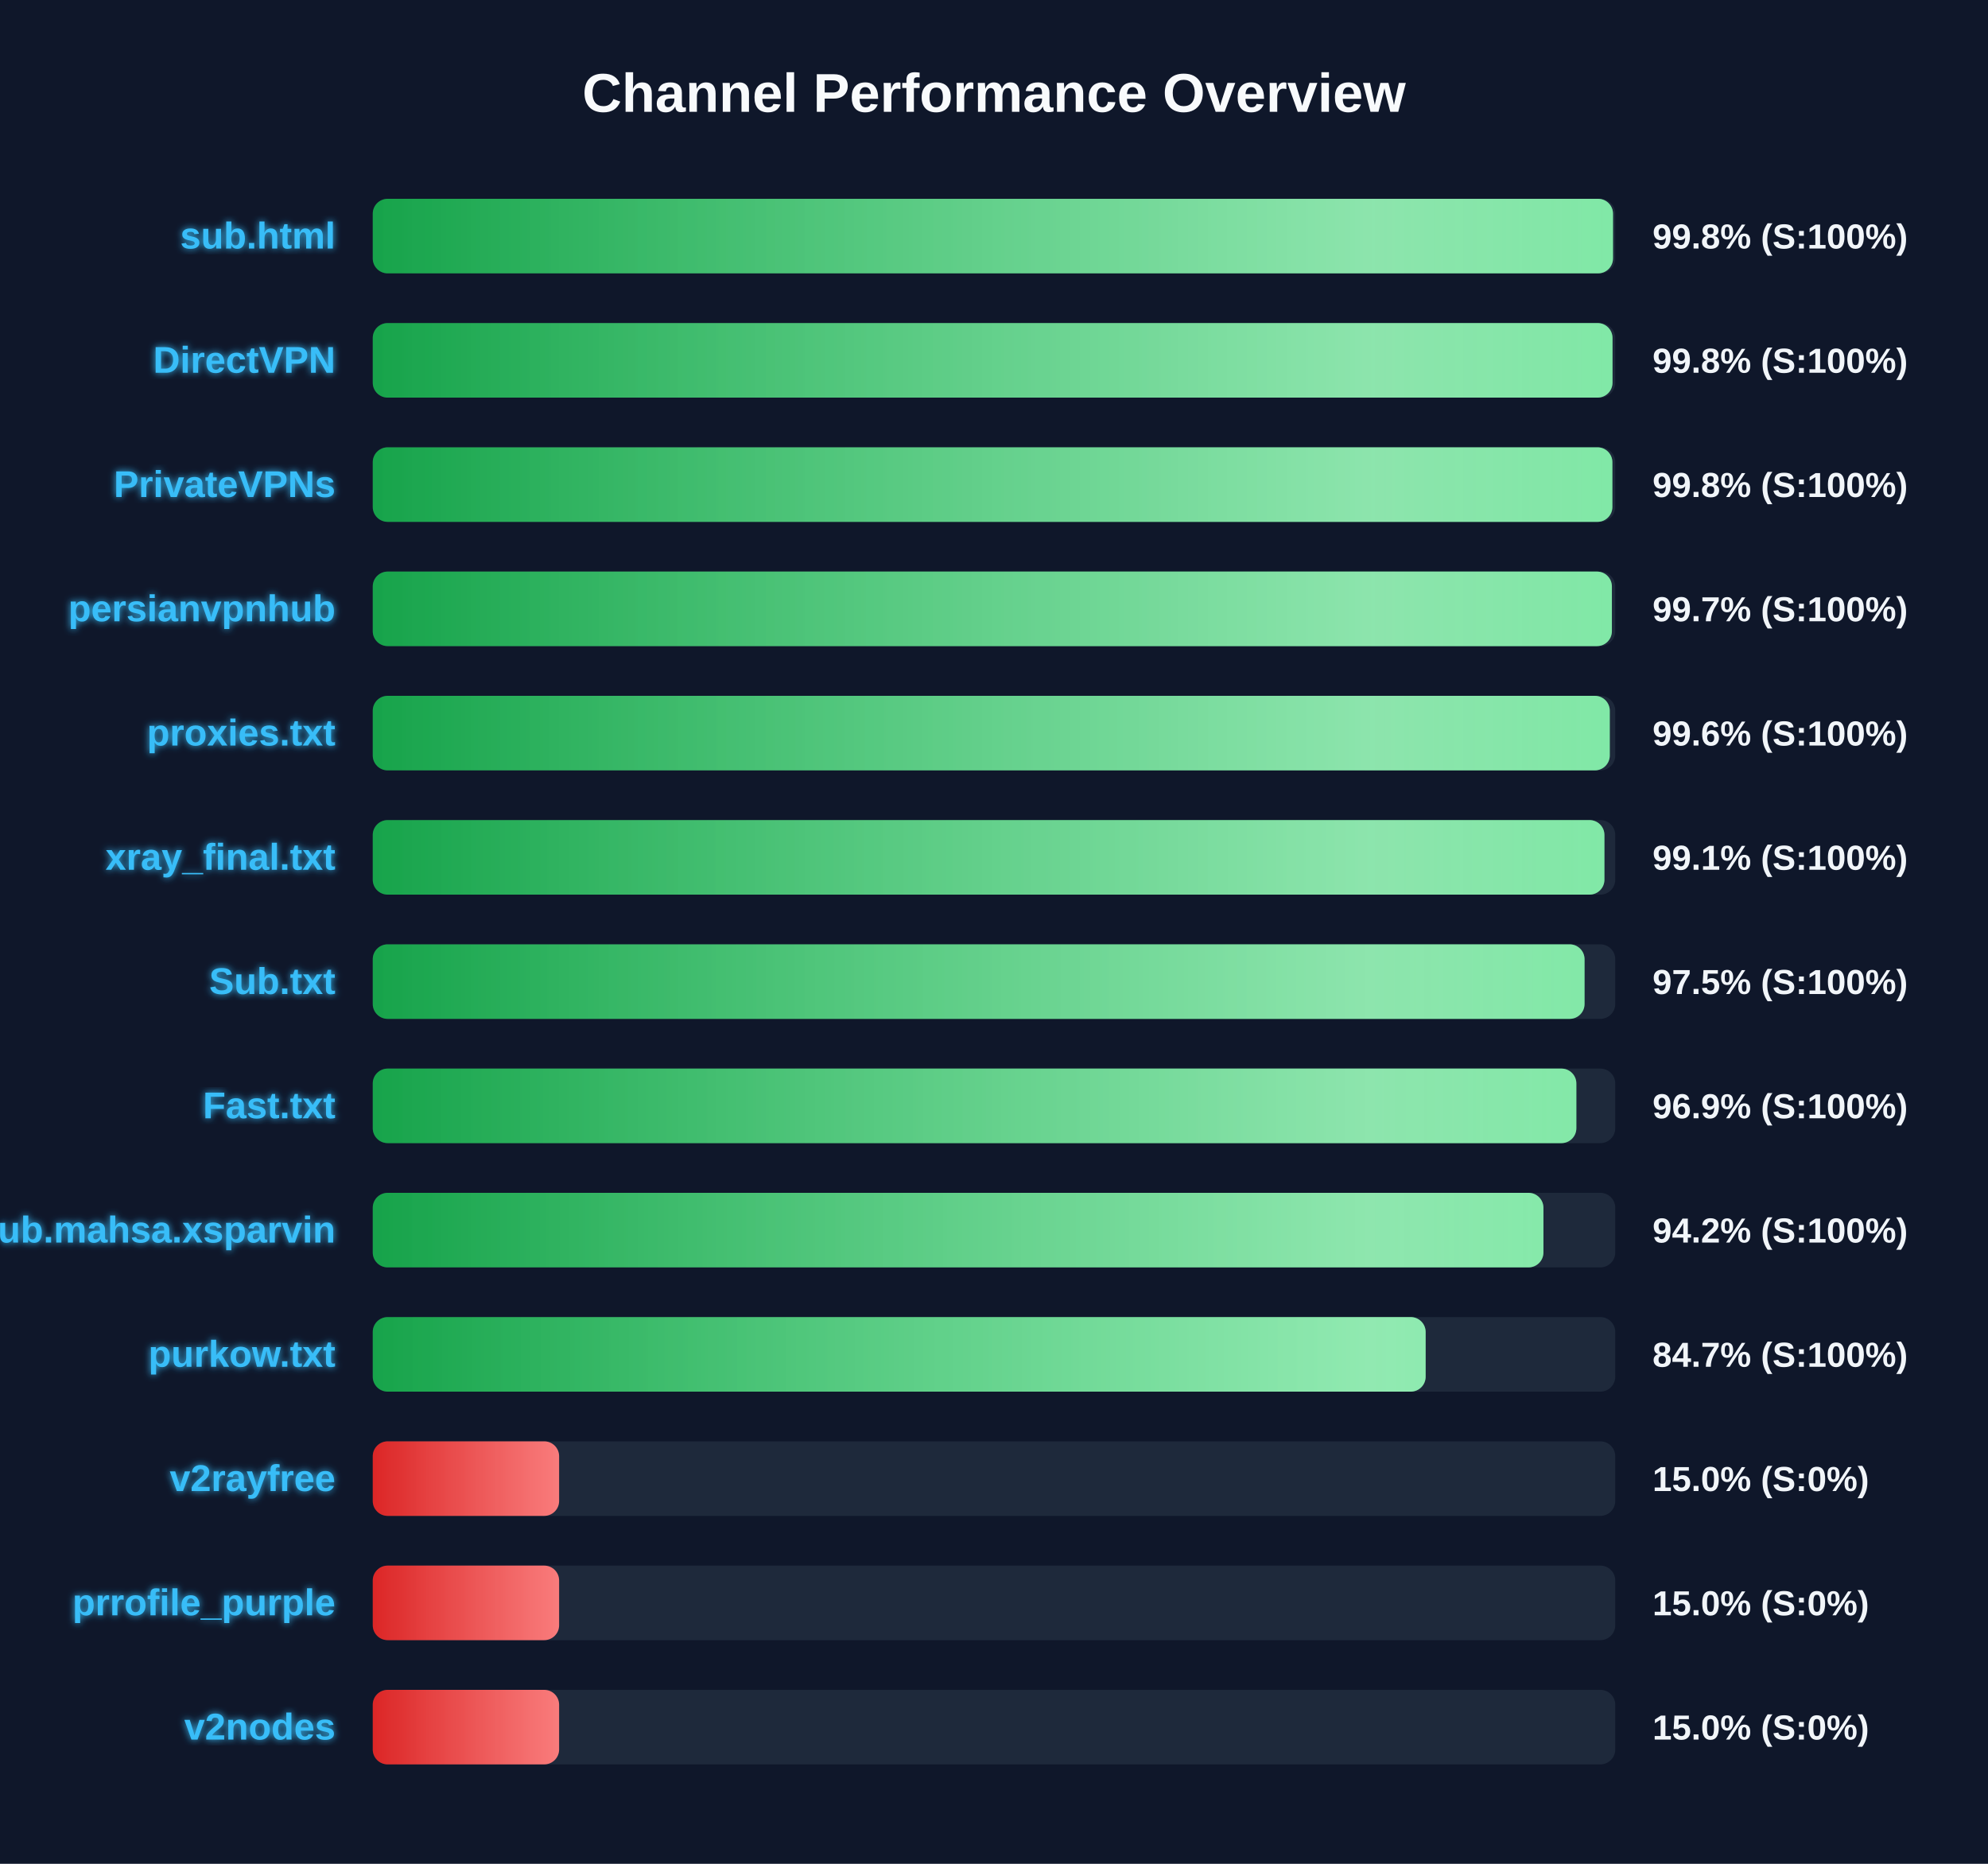
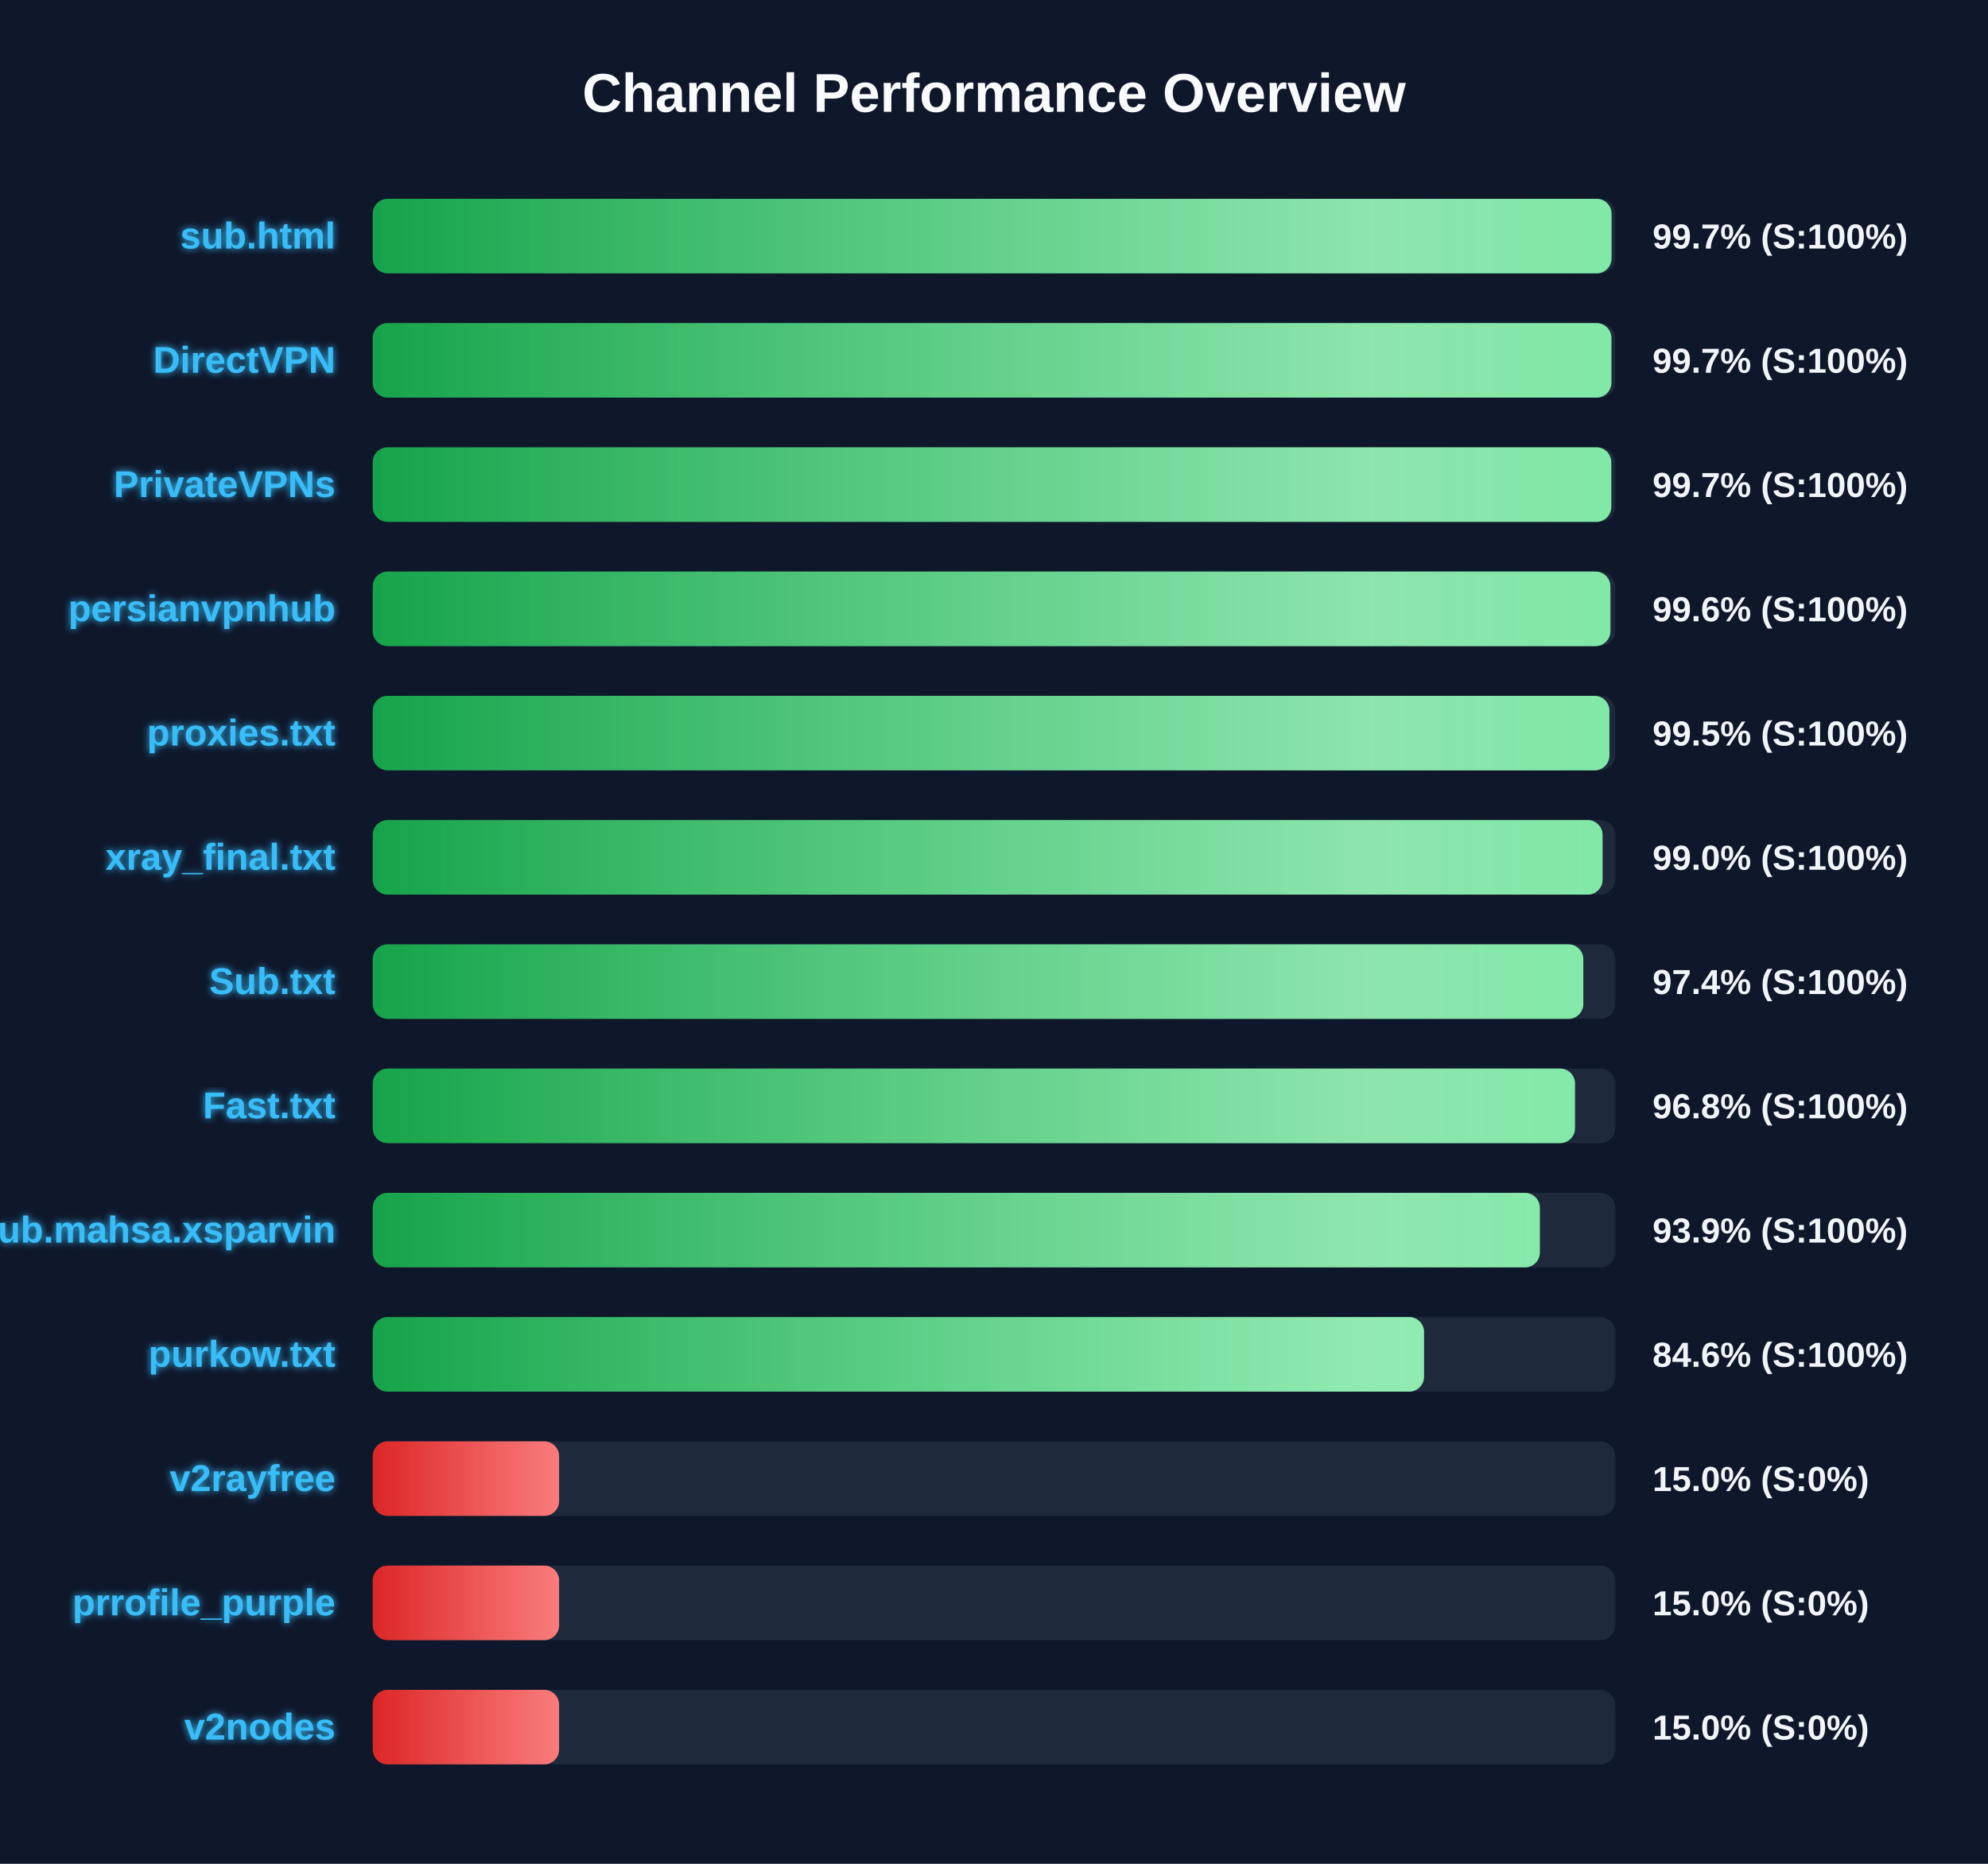
<svg xmlns="http://www.w3.org/2000/svg" width="800" height="750" version="1.1">
  <defs>
    <linearGradient id="grad-green" x1="0%" y1="0%" x2="100%" y2="0%">
      <stop offset="0%" stop-color="#16a34a" />
      <stop offset="100%" stop-color="#4ade80" />
    </linearGradient>
    <linearGradient id="grad-yellow" x1="0%" y1="0%" x2="100%" y2="0%">
      <stop offset="0%" stop-color="#ca8a04" />
      <stop offset="100%" stop-color="#fde047" />
    </linearGradient>
    <linearGradient id="grad-red" x1="0%" y1="0%" x2="100%" y2="0%">
      <stop offset="0%" stop-color="#dc2626" />
      <stop offset="100%" stop-color="#f87171" />
    </linearGradient>
    <linearGradient id="shimmer" x1="0%" y1="0%" x2="100%" y2="0%">
      <stop offset="0%" stop-color="rgba(255,255,255,0)" />
      <stop offset="50%" stop-color="rgba(255,255,255,0.4)" />
      <stop offset="100%" stop-color="rgba(255,255,255,0)" />
    </linearGradient>
    <filter id="glow" x="-20%" y="-20%" width="140%" height="140%">
      <feGaussianBlur stdDeviation="1.5" result="blur" />
      <feComposite in="SourceGraphic" in2="blur" operator="over" />
    </filter>
  </defs>
  <style>
        .bg-rect { fill: #0f172a; }
        .title { font: bold 22px 'Segoe UI', Arial, sans-serif; fill: #f8fafc; }
        .row { font: bold 15px 'Segoe UI', Arial, sans-serif; fill: #38bdf8; filter: url(#glow); }
        .score { font: bold 14px 'Segoe UI', Arial, sans-serif; fill: #f1f5f9; }
        @keyframes shimmer-anim {
            0% { transform: translateX(-100%); }
            100% { transform: translateX(200%); }
        }
        .shimmer-rect {
            animation: shimmer-anim 2.5s infinite linear;
        }
    </style>
  <rect width="100%" height="100%" class="bg-rect" />
  <text x="400" y="45" text-anchor="middle" class="title">Channel Performance Overview</text>
  <rect x="150" y="80" width="500" height="30" fill="#1e293b" rx="6" />
  <clipPath id="clip-0">
-     <rect x="150" y="80" width="499.1" height="30" rx="6" />
+     <rect x="150" y="80" width="498.5" height="30" rx="6" />
  </clipPath>
-   <rect x="150" y="80" width="499.1" height="30" fill="url(#grad-green)" rx="6" />
+   <rect x="150" y="80" width="498.5" height="30" fill="url(#grad-green)" rx="6" />
  <g clip-path="url(#clip-0)">
    <rect x="150" y="80" width="100%" height="30" fill="url(#shimmer)" class="shimmer-rect" />
  </g>
  <text x="135" y="100" text-anchor="end" class="row">sub.html</text>
-   <text x="665" y="100" text-anchor="start" class="score">99.8% (S:100%)</text>
+   <text x="665" y="100" text-anchor="start" class="score">99.7% (S:100%)</text>
  <rect x="150" y="130" width="500" height="30" fill="#1e293b" rx="6" />
  <clipPath id="clip-1">
-     <rect x="150" y="130" width="498.9" height="30" rx="6" />
+     <rect x="150" y="130" width="498.45" height="30" rx="6" />
  </clipPath>
-   <rect x="150" y="130" width="498.9" height="30" fill="url(#grad-green)" rx="6" />
+   <rect x="150" y="130" width="498.45" height="30" fill="url(#grad-green)" rx="6" />
  <g clip-path="url(#clip-1)">
    <rect x="150" y="130" width="100%" height="30" fill="url(#shimmer)" class="shimmer-rect" />
  </g>
  <text x="135" y="150" text-anchor="end" class="row">DirectVPN</text>
-   <text x="665" y="150" text-anchor="start" class="score">99.8% (S:100%)</text>
+   <text x="665" y="150" text-anchor="start" class="score">99.7% (S:100%)</text>
  <rect x="150" y="180" width="500" height="30" fill="#1e293b" rx="6" />
  <clipPath id="clip-2">
-     <rect x="150" y="180" width="498.85" height="30" rx="6" />
+     <rect x="150" y="180" width="498.4" height="30" rx="6" />
  </clipPath>
-   <rect x="150" y="180" width="498.85" height="30" fill="url(#grad-green)" rx="6" />
+   <rect x="150" y="180" width="498.4" height="30" fill="url(#grad-green)" rx="6" />
  <g clip-path="url(#clip-2)">
    <rect x="150" y="180" width="100%" height="30" fill="url(#shimmer)" class="shimmer-rect" />
  </g>
  <text x="135" y="200" text-anchor="end" class="row">PrivateVPNs</text>
-   <text x="665" y="200" text-anchor="start" class="score">99.8% (S:100%)</text>
+   <text x="665" y="200" text-anchor="start" class="score">99.7% (S:100%)</text>
  <rect x="150" y="230" width="500" height="30" fill="#1e293b" rx="6" />
  <clipPath id="clip-3">
-     <rect x="150" y="230" width="498.65" height="30" rx="6" />
+     <rect x="150" y="230" width="498.05" height="30" rx="6" />
  </clipPath>
-   <rect x="150" y="230" width="498.65" height="30" fill="url(#grad-green)" rx="6" />
+   <rect x="150" y="230" width="498.05" height="30" fill="url(#grad-green)" rx="6" />
  <g clip-path="url(#clip-3)">
    <rect x="150" y="230" width="100%" height="30" fill="url(#shimmer)" class="shimmer-rect" />
  </g>
  <text x="135" y="250" text-anchor="end" class="row">persianvpnhub</text>
-   <text x="665" y="250" text-anchor="start" class="score">99.7% (S:100%)</text>
+   <text x="665" y="250" text-anchor="start" class="score">99.6% (S:100%)</text>
  <rect x="150" y="280" width="500" height="30" fill="#1e293b" rx="6" />
  <clipPath id="clip-4">
-     <rect x="150" y="280" width="497.8" height="30" rx="6" />
+     <rect x="150" y="280" width="497.65" height="30" rx="6" />
  </clipPath>
-   <rect x="150" y="280" width="497.8" height="30" fill="url(#grad-green)" rx="6" />
+   <rect x="150" y="280" width="497.65" height="30" fill="url(#grad-green)" rx="6" />
  <g clip-path="url(#clip-4)">
    <rect x="150" y="280" width="100%" height="30" fill="url(#shimmer)" class="shimmer-rect" />
  </g>
  <text x="135" y="300" text-anchor="end" class="row">proxies.txt</text>
-   <text x="665" y="300" text-anchor="start" class="score">99.6% (S:100%)</text>
+   <text x="665" y="300" text-anchor="start" class="score">99.5% (S:100%)</text>
  <rect x="150" y="330" width="500" height="30" fill="#1e293b" rx="6" />
  <clipPath id="clip-5">
-     <rect x="150" y="330" width="495.65" height="30" rx="6" />
+     <rect x="150" y="330" width="494.9" height="30" rx="6" />
  </clipPath>
-   <rect x="150" y="330" width="495.65" height="30" fill="url(#grad-green)" rx="6" />
+   <rect x="150" y="330" width="494.9" height="30" fill="url(#grad-green)" rx="6" />
  <g clip-path="url(#clip-5)">
    <rect x="150" y="330" width="100%" height="30" fill="url(#shimmer)" class="shimmer-rect" />
  </g>
  <text x="135" y="350" text-anchor="end" class="row">xray_final.txt</text>
-   <text x="665" y="350" text-anchor="start" class="score">99.1% (S:100%)</text>
+   <text x="665" y="350" text-anchor="start" class="score">99.0% (S:100%)</text>
  <rect x="150" y="380" width="500" height="30" fill="#1e293b" rx="6" />
  <clipPath id="clip-6">
-     <rect x="150" y="380" width="487.65" height="30" rx="6" />
+     <rect x="150" y="380" width="487.15" height="30" rx="6" />
  </clipPath>
-   <rect x="150" y="380" width="487.65" height="30" fill="url(#grad-green)" rx="6" />
+   <rect x="150" y="380" width="487.15" height="30" fill="url(#grad-green)" rx="6" />
  <g clip-path="url(#clip-6)">
    <rect x="150" y="380" width="100%" height="30" fill="url(#shimmer)" class="shimmer-rect" />
  </g>
  <text x="135" y="400" text-anchor="end" class="row">Sub.txt</text>
-   <text x="665" y="400" text-anchor="start" class="score">97.5% (S:100%)</text>
+   <text x="665" y="400" text-anchor="start" class="score">97.4% (S:100%)</text>
  <rect x="150" y="430" width="500" height="30" fill="#1e293b" rx="6" />
  <clipPath id="clip-7">
-     <rect x="150" y="430" width="484.35" height="30" rx="6" />
+     <rect x="150" y="430" width="483.8" height="30" rx="6" />
  </clipPath>
-   <rect x="150" y="430" width="484.35" height="30" fill="url(#grad-green)" rx="6" />
+   <rect x="150" y="430" width="483.8" height="30" fill="url(#grad-green)" rx="6" />
  <g clip-path="url(#clip-7)">
    <rect x="150" y="430" width="100%" height="30" fill="url(#shimmer)" class="shimmer-rect" />
  </g>
  <text x="135" y="450" text-anchor="end" class="row">Fast.txt</text>
-   <text x="665" y="450" text-anchor="start" class="score">96.9% (S:100%)</text>
+   <text x="665" y="450" text-anchor="start" class="score">96.8% (S:100%)</text>
  <rect x="150" y="480" width="500" height="30" fill="#1e293b" rx="6" />
  <clipPath id="clip-8">
-     <rect x="150" y="480" width="471.1" height="30" rx="6" />
+     <rect x="150" y="480" width="469.65" height="30" rx="6" />
  </clipPath>
-   <rect x="150" y="480" width="471.1" height="30" fill="url(#grad-green)" rx="6" />
+   <rect x="150" y="480" width="469.65" height="30" fill="url(#grad-green)" rx="6" />
  <g clip-path="url(#clip-8)">
    <rect x="150" y="480" width="100%" height="30" fill="url(#shimmer)" class="shimmer-rect" />
  </g>
  <text x="135" y="500" text-anchor="end" class="row">Sub.mahsa.xsparvin</text>
-   <text x="665" y="500" text-anchor="start" class="score">94.2% (S:100%)</text>
+   <text x="665" y="500" text-anchor="start" class="score">93.9% (S:100%)</text>
  <rect x="150" y="530" width="500" height="30" fill="#1e293b" rx="6" />
  <clipPath id="clip-9">
-     <rect x="150" y="530" width="423.7" height="30" rx="6" />
+     <rect x="150" y="530" width="423.05" height="30" rx="6" />
  </clipPath>
-   <rect x="150" y="530" width="423.7" height="30" fill="url(#grad-green)" rx="6" />
+   <rect x="150" y="530" width="423.05" height="30" fill="url(#grad-green)" rx="6" />
  <g clip-path="url(#clip-9)">
    <rect x="150" y="530" width="100%" height="30" fill="url(#shimmer)" class="shimmer-rect" />
  </g>
  <text x="135" y="550" text-anchor="end" class="row">purkow.txt</text>
-   <text x="665" y="550" text-anchor="start" class="score">84.7% (S:100%)</text>
+   <text x="665" y="550" text-anchor="start" class="score">84.6% (S:100%)</text>
  <rect x="150" y="580" width="500" height="30" fill="#1e293b" rx="6" />
  <clipPath id="clip-10">
    <rect x="150" y="580" width="75.0" height="30" rx="6" />
  </clipPath>
  <rect x="150" y="580" width="75.0" height="30" fill="url(#grad-red)" rx="6" />
  <g clip-path="url(#clip-10)">
    <rect x="150" y="580" width="100%" height="30" fill="url(#shimmer)" class="shimmer-rect" />
  </g>
  <text x="135" y="600" text-anchor="end" class="row">v2rayfree</text>
  <text x="665" y="600" text-anchor="start" class="score">15.0% (S:0%)</text>
  <rect x="150" y="630" width="500" height="30" fill="#1e293b" rx="6" />
  <clipPath id="clip-11">
    <rect x="150" y="630" width="75.0" height="30" rx="6" />
  </clipPath>
  <rect x="150" y="630" width="75.0" height="30" fill="url(#grad-red)" rx="6" />
  <g clip-path="url(#clip-11)">
    <rect x="150" y="630" width="100%" height="30" fill="url(#shimmer)" class="shimmer-rect" />
  </g>
  <text x="135" y="650" text-anchor="end" class="row">prrofile_purple</text>
  <text x="665" y="650" text-anchor="start" class="score">15.0% (S:0%)</text>
  <rect x="150" y="680" width="500" height="30" fill="#1e293b" rx="6" />
  <clipPath id="clip-12">
    <rect x="150" y="680" width="75.0" height="30" rx="6" />
  </clipPath>
  <rect x="150" y="680" width="75.0" height="30" fill="url(#grad-red)" rx="6" />
  <g clip-path="url(#clip-12)">
    <rect x="150" y="680" width="100%" height="30" fill="url(#shimmer)" class="shimmer-rect" />
  </g>
  <text x="135" y="700" text-anchor="end" class="row">v2nodes</text>
  <text x="665" y="700" text-anchor="start" class="score">15.0% (S:0%)</text>
</svg>
